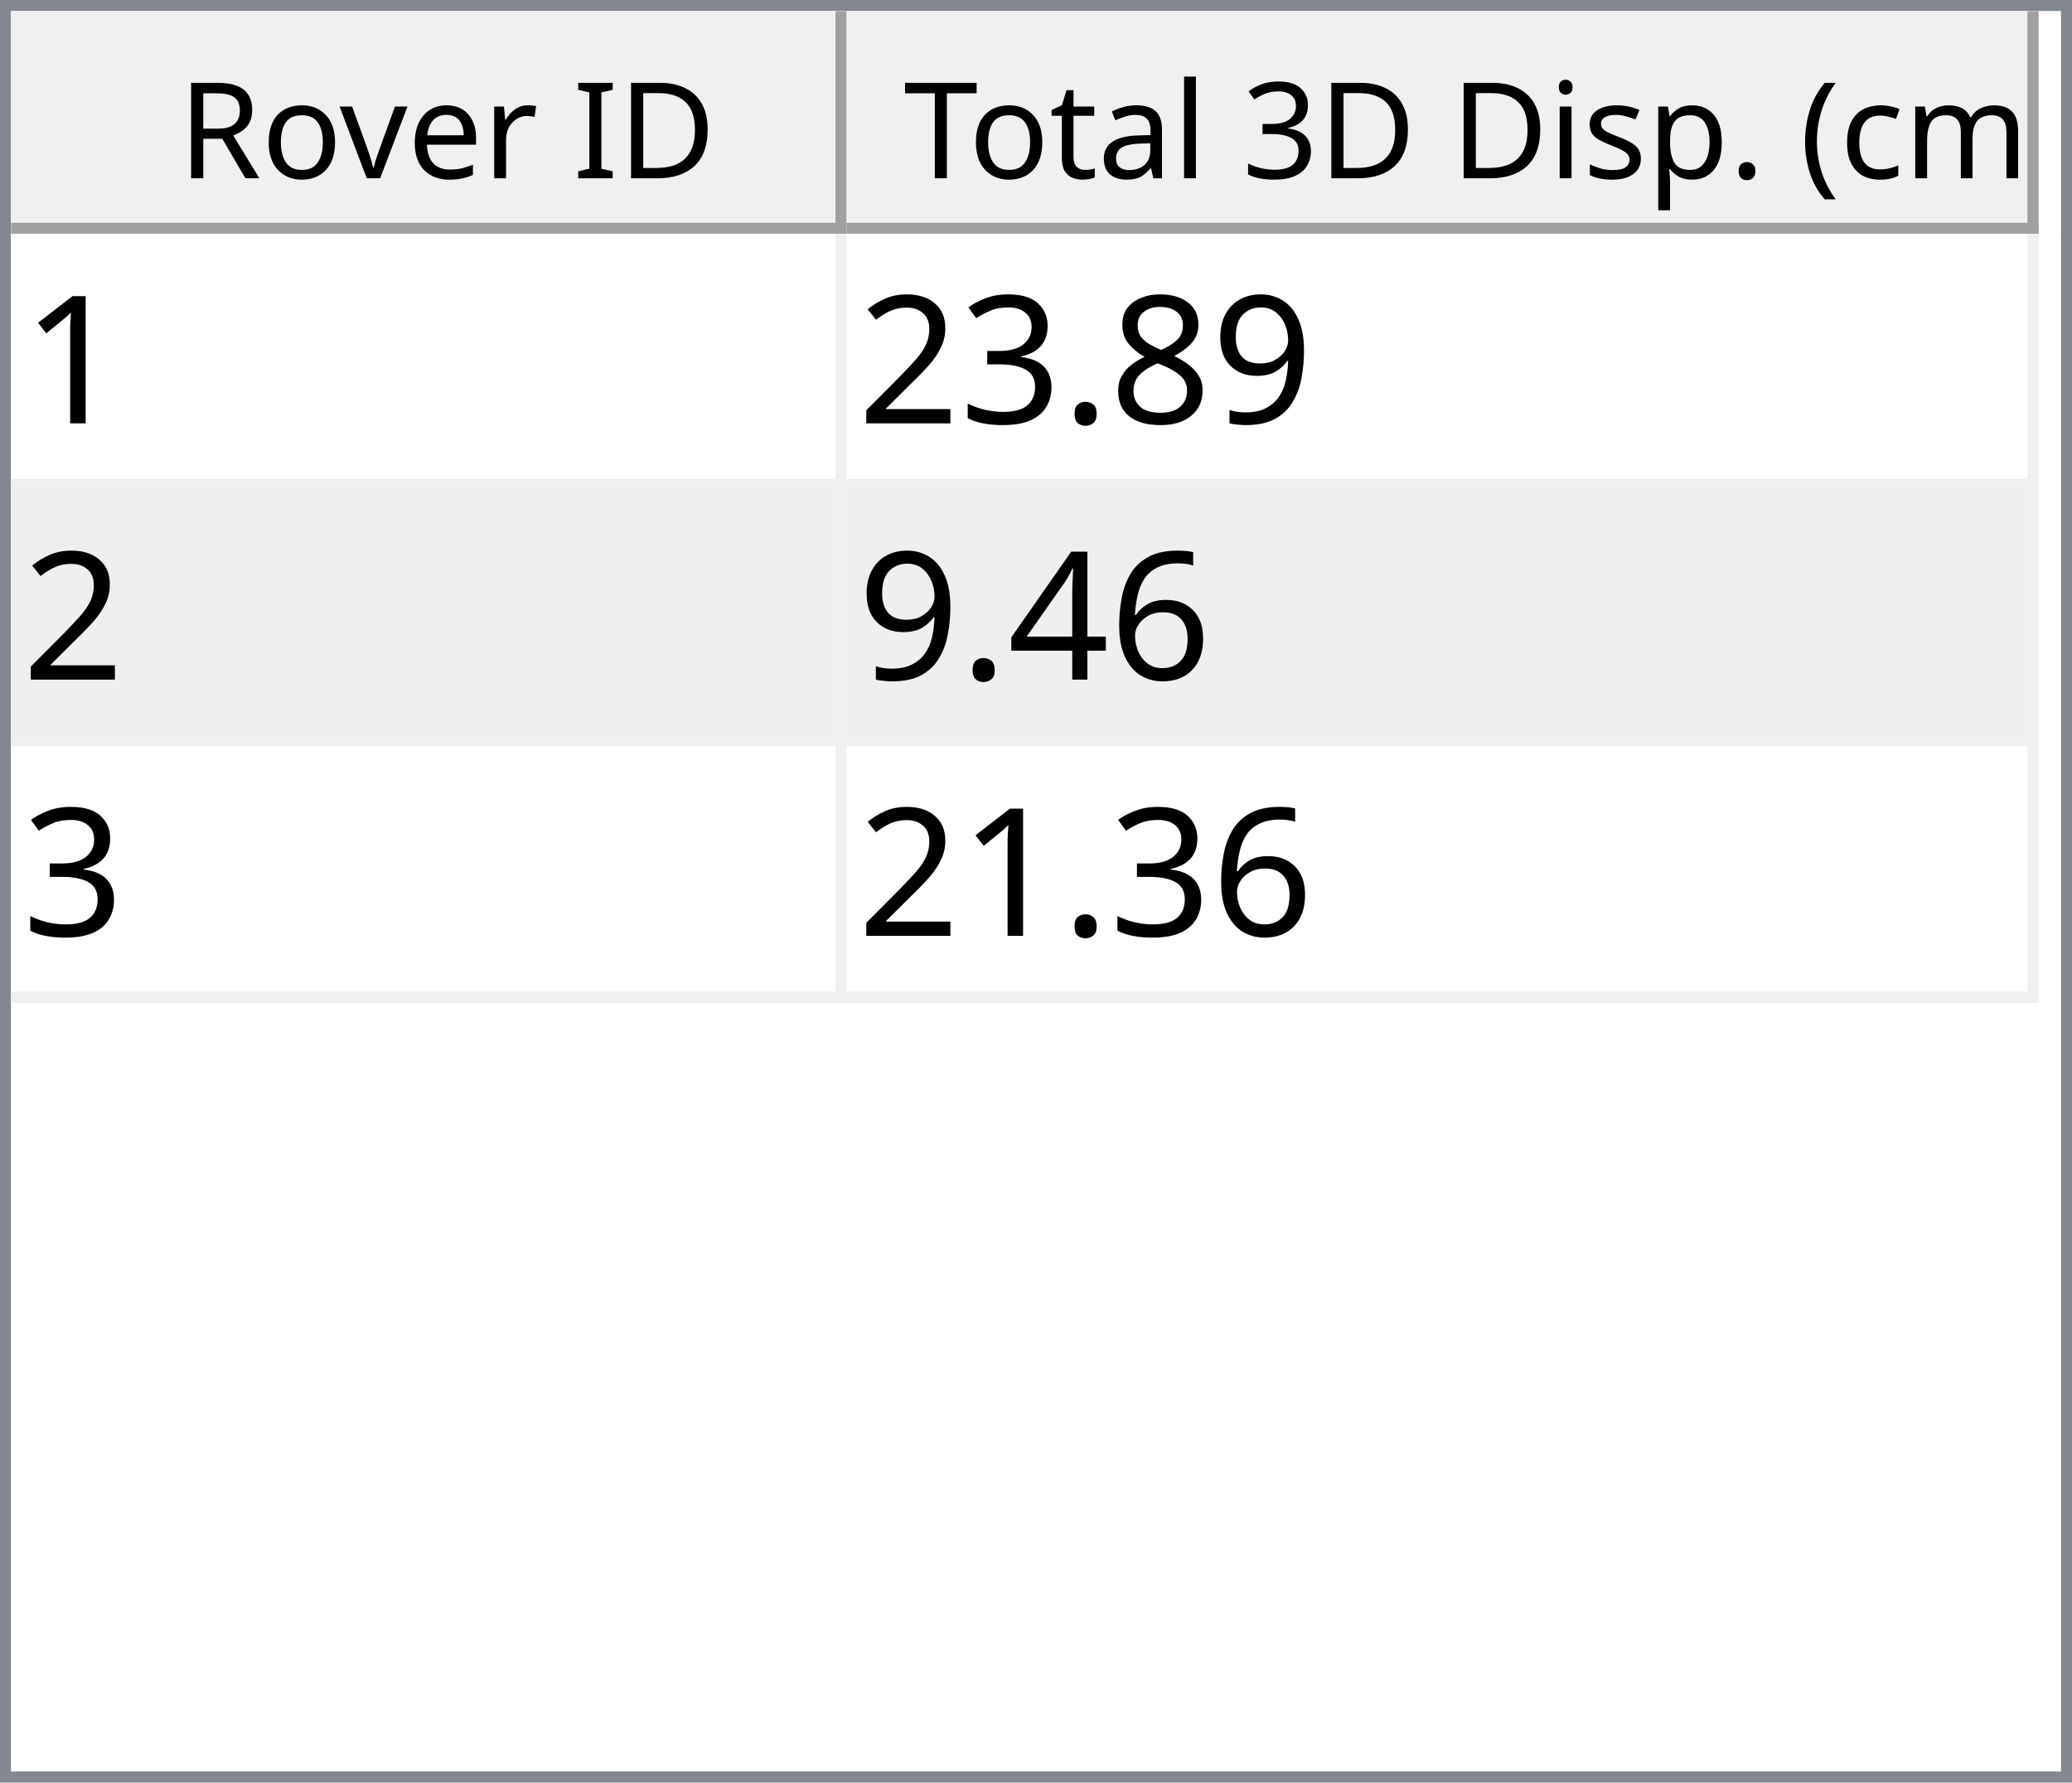
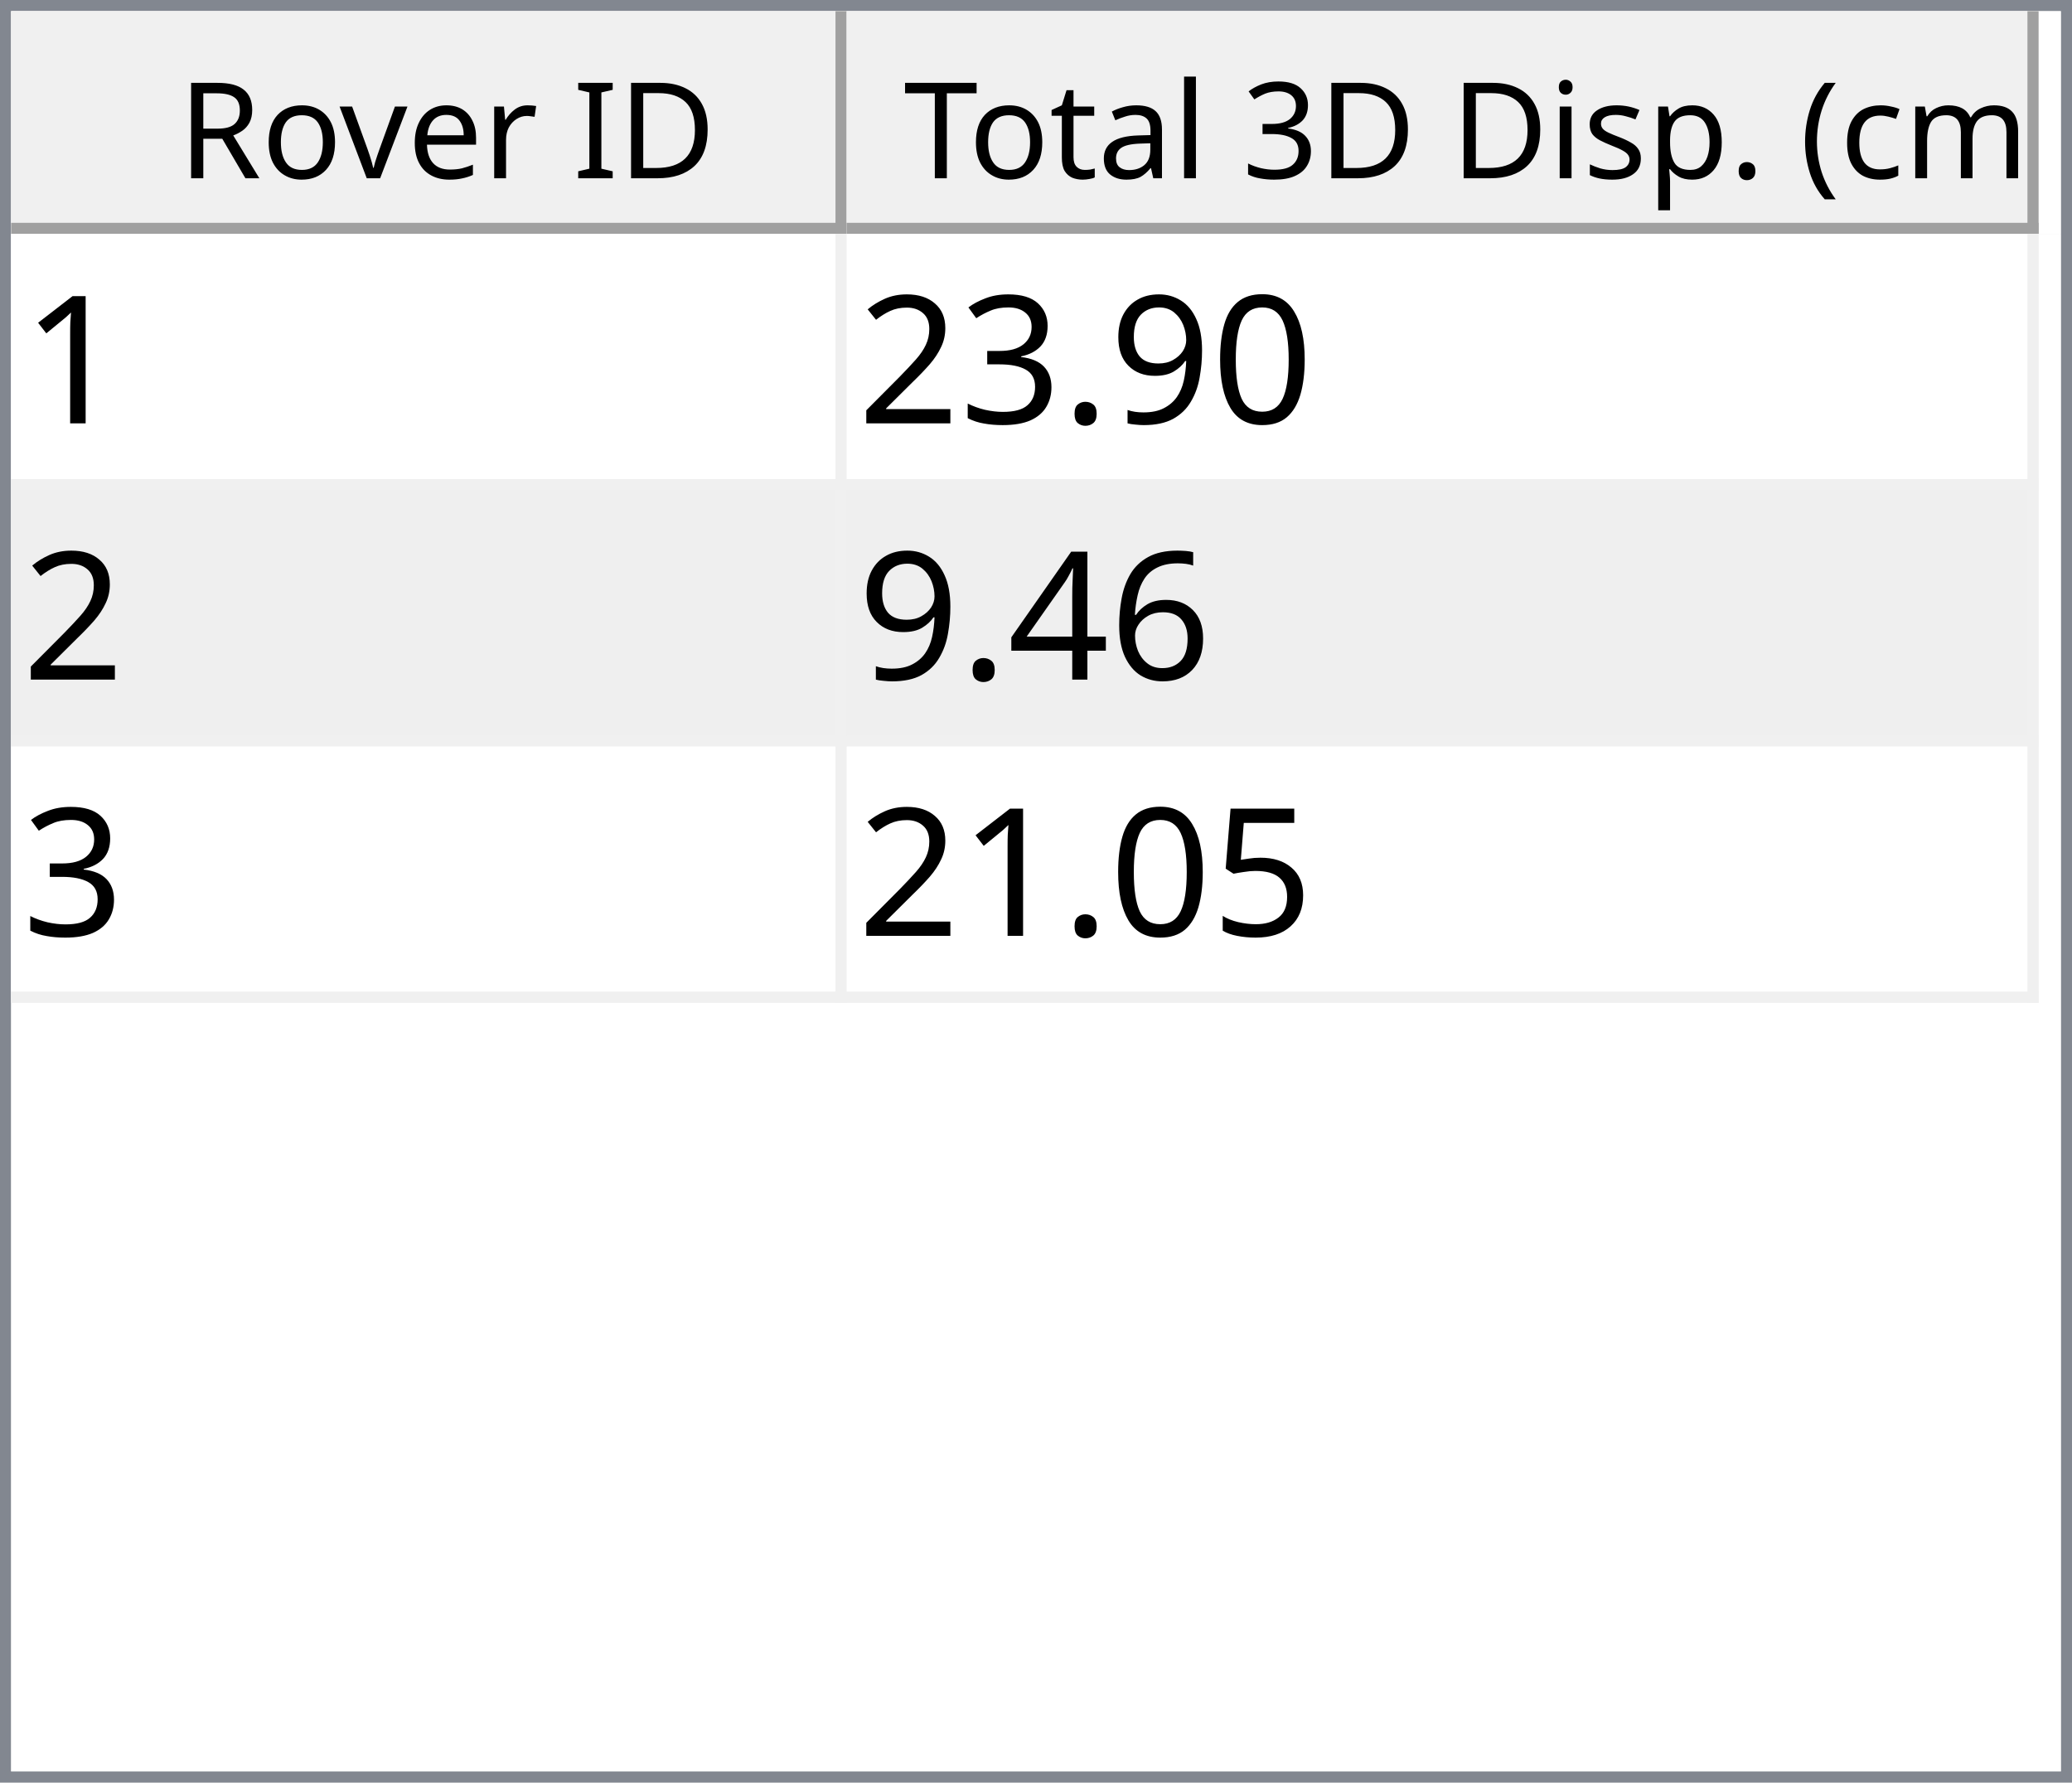
<svg xmlns="http://www.w3.org/2000/svg" style="fill-opacity:1; color-rendering:auto; color-interpolation:auto; text-rendering:auto; stroke:black; stroke-linecap:square; stroke-miterlimit:10; shape-rendering:auto; stroke-opacity:1; fill:black; stroke-dasharray:none; font-weight:normal; stroke-width:1; font-family:'Dialog'; font-style:normal; stroke-linejoin:miter; font-size:12px; stroke-dashoffset:0; image-rendering:auto;" width="186" height="160">
  <defs id="genericDefs" />
  <g>
    <defs id="defs1">
      <clipPath clipPathUnits="userSpaceOnUse" id="clipPath1">
        <path d="M0 0 L186 0 L186 160 L0 160 L0 0 Z" />
      </clipPath>
      <clipPath clipPathUnits="userSpaceOnUse" id="clipPath2">
        <path d="M0 0 L0 160 L186 160 L186 0 Z" />
      </clipPath>
      <clipPath clipPathUnits="userSpaceOnUse" id="clipPath3">
        <path d="M0 0 L0 20 L184 20 L184 0 Z" />
      </clipPath>
      <clipPath clipPathUnits="userSpaceOnUse" id="clipPath4">
        <path d="M0 0 L0 20 L75 20 L75 0 Z" />
      </clipPath>
      <clipPath clipPathUnits="userSpaceOnUse" id="clipPath5">
        <path d="M1 1 L1 19 L74 19 L74 1 Z" />
      </clipPath>
      <clipPath clipPathUnits="userSpaceOnUse" id="clipPath6">
        <path d="M0 0 L0 18 L73 18 L73 0 Z" />
      </clipPath>
      <clipPath clipPathUnits="userSpaceOnUse" id="clipPath7">
        <path d="M-0.5 -0.5 L-0.5 19.5 L74.5 19.5 L74.5 -0.5 Z" />
      </clipPath>
      <clipPath clipPathUnits="userSpaceOnUse" id="clipPath8">
        <path d="M0 0 L0 20 L107 20 L107 0 Z" />
      </clipPath>
      <clipPath clipPathUnits="userSpaceOnUse" id="clipPath9">
        <path d="M1 1 L1 19 L106 19 L106 1 Z" />
      </clipPath>
      <clipPath clipPathUnits="userSpaceOnUse" id="clipPath10">
        <path d="M0 0 L0 18 L105 18 L105 0 Z" />
      </clipPath>
      <clipPath clipPathUnits="userSpaceOnUse" id="clipPath11">
        <path d="M-0.5 -0.5 L-0.5 19.5 L106.5 19.5 L106.5 -0.5 Z" />
      </clipPath>
      <clipPath clipPathUnits="userSpaceOnUse" id="clipPath12">
        <path d="M0 0 L0 138 L184 138 L184 0 Z" />
      </clipPath>
      <clipPath clipPathUnits="userSpaceOnUse" id="clipPath13">
        <path d="M0 0 L0 69 L182 69 L182 0 Z" />
      </clipPath>
      <clipPath clipPathUnits="userSpaceOnUse" id="clipPath14">
        <path d="M-0.5 -0.5 L-0.5 68.5 L181.5 68.5 L181.5 -0.5 Z" />
      </clipPath>
      <clipPath clipPathUnits="userSpaceOnUse" id="clipPath15">
        <path d="M0 0 L0 22 L74 22 L74 0 Z" />
      </clipPath>
      <clipPath clipPathUnits="userSpaceOnUse" id="clipPath16">
        <path d="M0 0 L0 22 L106 22 L106 0 Z" />
      </clipPath>
      <font horiz-adv-x="64.551" id="font1">
        <font-face ascent="107.91" descent="25.098" units-per-em="100" style="font-style:normal; font-family:Segoe UI; font-weight:normal;" />
        <missing-glyph horiz-adv-x="64.551" d="M8.109 0 L8.109 68.266 L56.453 68.266 L56.453 0 L8.109 0 ZM15.328 7.234 L49.219 7.234 L49.219 61.031 L15.328 61.031 L15.328 7.234 Z" />
        <glyph unicode="D" horiz-adv-x="70.117" d="M9.188 0 L9.188 70.016 L28.516 70.016 Q65.531 70.016 65.531 35.891 Q65.531 19.672 55.25 9.836 Q44.969 0 27.734 0 L9.188 0 ZM17.391 62.594 L17.391 7.422 L27.828 7.422 Q41.609 7.422 49.273 14.797 Q56.938 22.172 56.938 35.688 Q56.938 62.594 28.328 62.594 L17.391 62.594 Z" />
        <glyph unicode="I" horiz-adv-x="26.611" d="M17.391 0 L9.188 0 L9.188 70.016 L17.391 70.016 L17.391 0 Z" />
        <glyph unicode=" " horiz-adv-x="27.393" d="" />
        <glyph unicode="r" horiz-adv-x="34.766" d="M34.188 41.891 Q32.078 43.5 28.125 43.5 Q23 43.5 19.555 38.672 Q16.109 33.844 16.109 25.484 L16.109 0 L8.109 0 L8.109 50 L16.109 50 L16.109 39.703 L16.312 39.703 Q18.016 44.969 21.531 47.922 Q25.047 50.875 29.391 50.875 Q32.516 50.875 34.188 50.203 L34.188 41.891 Z" />
        <glyph unicode="e" horiz-adv-x="52.295" d="M48.297 23 L12.984 23 Q13.188 14.656 17.484 10.109 Q21.781 5.562 29.297 5.562 Q37.75 5.562 44.828 11.141 L44.828 3.609 Q38.234 -1.172 27.391 -1.172 Q16.797 -1.172 10.742 5.641 Q4.688 12.453 4.688 24.812 Q4.688 36.469 11.305 43.82 Q17.922 51.172 27.734 51.172 Q37.547 51.172 42.922 44.828 Q48.297 38.484 48.297 27.203 L48.297 23 ZM40.094 29.781 Q40.047 36.719 36.75 40.578 Q33.453 44.438 27.594 44.438 Q21.922 44.438 17.969 40.383 Q14.016 36.328 13.094 29.781 L40.094 29.781 Z" />
        <glyph unicode="v" horiz-adv-x="47.9" d="M47.406 50 L27.484 0 L19.625 0 L0.688 50 L9.469 50 L22.172 13.672 Q23.578 9.672 23.922 6.688 L24.125 6.688 Q24.609 10.453 25.688 13.484 L38.969 50 L47.406 50 Z" />
        <glyph unicode="o" horiz-adv-x="58.594" d="M29 -1.172 Q17.922 -1.172 11.305 5.836 Q4.688 12.844 4.688 24.422 Q4.688 37.016 11.57 44.094 Q18.453 51.172 30.172 51.172 Q41.359 51.172 47.633 44.289 Q53.906 37.406 53.906 25.203 Q53.906 13.234 47.141 6.031 Q40.375 -1.172 29 -1.172 ZM29.594 44.438 Q21.875 44.438 17.383 39.188 Q12.891 33.938 12.891 24.703 Q12.891 15.828 17.43 10.695 Q21.969 5.562 29.594 5.562 Q37.359 5.562 41.531 10.594 Q45.703 15.625 45.703 24.906 Q45.703 34.281 41.531 39.359 Q37.359 44.438 29.594 44.438 Z" />
        <glyph unicode="R" horiz-adv-x="59.814" d="M59.375 0 L49.609 0 L37.891 19.625 Q36.281 22.359 34.766 24.289 Q33.25 26.219 31.664 27.438 Q30.078 28.656 28.25 29.219 Q26.422 29.781 24.125 29.781 L17.391 29.781 L17.391 0 L9.188 0 L9.188 70.016 L30.078 70.016 Q34.672 70.016 38.555 68.867 Q42.438 67.719 45.289 65.375 Q48.141 63.031 49.758 59.547 Q51.375 56.062 51.375 51.375 Q51.375 47.703 50.273 44.656 Q49.172 41.609 47.148 39.211 Q45.125 36.812 42.266 35.133 Q39.406 33.453 35.844 32.516 L35.844 32.328 Q37.594 31.547 38.891 30.547 Q40.188 29.547 41.359 28.18 Q42.531 26.812 43.68 25.078 Q44.828 23.344 46.234 21.047 L59.375 0 ZM17.391 62.594 L17.391 37.203 L28.516 37.203 Q31.594 37.203 34.203 38.133 Q36.812 39.062 38.719 40.797 Q40.625 42.531 41.703 45.047 Q42.781 47.562 42.781 50.688 Q42.781 56.297 39.141 59.445 Q35.5 62.594 28.609 62.594 L17.391 62.594 Z" />
        <glyph unicode=")" horiz-adv-x="30.176" d="M8.297 -15.922 L1.172 -15.922 Q16.406 2.344 16.406 26.812 Q16.406 51.469 1.078 70.016 L8.297 70.016 Q23.531 52.156 23.531 26.703 Q23.531 1.375 8.297 -15.922 Z" />
        <glyph unicode="m" horiz-adv-x="86.133" d="M79.109 0 L71.094 0 L71.094 28.719 Q71.094 37.016 68.531 40.727 Q65.969 44.438 59.906 44.438 Q54.781 44.438 51.195 39.75 Q47.609 35.062 47.609 28.516 L47.609 0 L39.594 0 L39.594 29.688 Q39.594 44.438 28.219 44.438 Q22.953 44.438 19.531 40.016 Q16.109 35.594 16.109 28.516 L16.109 0 L8.109 0 L8.109 50 L16.109 50 L16.109 42.094 L16.312 42.094 Q21.625 51.172 31.844 51.172 Q36.969 51.172 40.773 48.312 Q44.578 45.453 46 40.828 Q51.562 51.172 62.594 51.172 Q79.109 51.172 79.109 30.812 L79.109 0 Z" />
        <glyph unicode="c" horiz-adv-x="46.191" d="M42.188 2.297 Q36.422 -1.172 28.516 -1.172 Q17.828 -1.172 11.258 5.789 Q4.688 12.75 4.688 23.828 Q4.688 36.188 11.766 43.68 Q18.844 51.172 30.672 51.172 Q37.25 51.172 42.281 48.734 L42.281 40.531 Q36.719 44.438 30.375 44.438 Q22.703 44.438 17.797 38.945 Q12.891 33.453 12.891 24.516 Q12.891 15.719 17.508 10.641 Q22.125 5.562 29.891 5.562 Q36.422 5.562 42.188 9.906 L42.188 2.297 Z" />
        <glyph unicode="(" horiz-adv-x="30.176" d="M29.109 -15.922 L21.969 -15.922 Q6.844 1.375 6.844 26.703 Q6.844 52.156 21.969 70.016 L29.203 70.016 Q13.875 51.469 13.875 26.812 Q13.875 2.344 29.109 -15.922 Z" />
        <glyph unicode="." horiz-adv-x="21.68" d="M10.891 -1.078 Q8.641 -1.078 7.055 0.539 Q5.469 2.156 5.469 4.391 Q5.469 6.641 7.055 8.273 Q8.641 9.906 10.891 9.906 Q13.188 9.906 14.797 8.273 Q16.406 6.641 16.406 4.391 Q16.406 2.156 14.797 0.539 Q13.188 -1.078 10.891 -1.078 Z" />
        <glyph unicode="p" horiz-adv-x="58.789" d="M16.312 7.234 L16.109 7.234 L16.109 -23 L8.109 -23 L8.109 50 L16.109 50 L16.109 41.219 L16.312 41.219 Q22.219 51.172 33.594 51.172 Q43.266 51.172 48.688 44.461 Q54.109 37.75 54.109 26.469 Q54.109 13.922 48 6.375 Q41.891 -1.172 31.297 -1.172 Q21.578 -1.172 16.312 7.234 ZM16.109 27.391 L16.109 20.406 Q16.109 14.203 20.141 9.883 Q24.172 5.562 30.375 5.562 Q37.641 5.562 41.773 11.133 Q45.906 16.703 45.906 26.609 Q45.906 34.969 42.047 39.703 Q38.188 44.438 31.594 44.438 Q24.609 44.438 20.359 39.578 Q16.109 34.719 16.109 27.391 Z" />
        <glyph unicode="s" horiz-adv-x="42.432" d="M5.078 1.812 L5.078 10.406 Q11.625 5.562 19.484 5.562 Q30.031 5.562 30.031 12.594 Q30.031 14.594 29.125 15.992 Q28.219 17.391 26.68 18.461 Q25.141 19.531 23.07 20.383 Q21 21.234 18.609 22.172 Q15.281 23.484 12.766 24.828 Q10.25 26.172 8.57 27.859 Q6.891 29.547 6.031 31.695 Q5.172 33.844 5.172 36.719 Q5.172 40.234 6.789 42.945 Q8.406 45.656 11.086 47.484 Q13.766 49.312 17.211 50.242 Q20.656 51.172 24.312 51.172 Q30.812 51.172 35.938 48.922 L35.938 40.828 Q30.422 44.438 23.25 44.438 Q21 44.438 19.195 43.922 Q17.391 43.406 16.094 42.477 Q14.797 41.547 14.086 40.258 Q13.375 38.969 13.375 37.406 Q13.375 35.453 14.086 34.133 Q14.797 32.812 16.164 31.789 Q17.531 30.766 19.484 29.938 Q21.438 29.109 23.922 28.125 Q27.25 26.859 29.883 25.516 Q32.516 24.172 34.375 22.484 Q36.234 20.797 37.234 18.602 Q38.234 16.406 38.234 13.375 Q38.234 9.672 36.602 6.938 Q34.969 4.203 32.234 2.398 Q29.5 0.594 25.93 -0.289 Q22.359 -1.172 18.453 -1.172 Q10.75 -1.172 5.078 1.812 Z" />
        <glyph unicode="i" horiz-adv-x="24.219" d="M12.203 62.703 Q10.062 62.703 8.547 64.164 Q7.031 65.625 7.031 67.875 Q7.031 70.125 8.547 71.609 Q10.062 73.094 12.203 73.094 Q14.406 73.094 15.945 71.609 Q17.484 70.125 17.484 67.875 Q17.484 65.719 15.945 64.211 Q14.406 62.703 12.203 62.703 ZM16.109 0 L8.109 0 L8.109 50 L16.109 50 L16.109 0 Z" />
        <glyph unicode="3" horiz-adv-x="53.906" d="M46.531 19.828 Q46.531 15.094 44.75 11.211 Q42.969 7.328 39.719 4.57 Q36.469 1.812 31.93 0.297 Q27.391 -1.219 21.922 -1.219 Q11.922 -1.219 6 2.594 L6 11.188 Q13.094 5.609 22.219 5.609 Q25.875 5.609 28.828 6.539 Q31.781 7.469 33.906 9.227 Q36.031 10.984 37.18 13.477 Q38.328 15.969 38.328 19.094 Q38.328 32.812 18.797 32.812 L12.984 32.812 L12.984 39.594 L18.5 39.594 Q35.797 39.594 35.797 52.484 Q35.797 64.406 22.609 64.406 Q15.188 64.406 8.688 59.422 L8.688 67.188 Q15.375 71.188 24.609 71.188 Q29 71.188 32.57 69.969 Q36.141 68.75 38.68 66.555 Q41.219 64.359 42.609 61.281 Q44 58.203 44 54.5 Q44 40.672 30.031 36.719 L30.031 36.531 Q33.594 36.141 36.625 34.797 Q39.656 33.453 41.852 31.305 Q44.047 29.156 45.289 26.25 Q46.531 23.344 46.531 19.828 Z" />
        <glyph unicode="l" horiz-adv-x="24.219" d="M16.109 0 L8.109 0 L8.109 74.031 L16.109 74.031 L16.109 0 Z" />
        <glyph unicode="a" horiz-adv-x="50.879" d="M43.891 0 L35.891 0 L35.891 7.812 L35.688 7.812 Q30.469 -1.172 20.312 -1.172 Q12.844 -1.172 8.617 2.781 Q4.391 6.734 4.391 13.281 Q4.391 27.297 20.906 29.594 L35.891 31.688 Q35.891 44.438 25.594 44.438 Q16.547 44.438 9.281 38.281 L9.281 46.484 Q16.656 51.172 26.266 51.172 Q43.891 51.172 43.891 32.516 L43.891 0 ZM35.891 25.297 L23.828 23.641 Q18.266 22.859 15.43 20.875 Q12.594 18.891 12.594 13.875 Q12.594 10.203 15.211 7.883 Q17.828 5.562 22.172 5.562 Q28.125 5.562 32.008 9.742 Q35.891 13.922 35.891 20.312 L35.891 25.297 Z" />
        <glyph unicode="t" horiz-adv-x="33.887" d="M31.297 0.484 Q28.469 -1.078 23.828 -1.078 Q10.688 -1.078 10.688 13.578 L10.688 43.172 L2.094 43.172 L2.094 50 L10.688 50 L10.688 62.203 L18.703 64.797 L18.703 50 L31.297 50 L31.297 43.172 L18.703 43.172 L18.703 14.984 Q18.703 9.969 20.414 7.82 Q22.125 5.672 26.078 5.672 Q29.109 5.672 31.297 7.328 L31.297 0.484 Z" />
        <glyph unicode="T" horiz-adv-x="52.393" d="M50.594 62.594 L30.375 62.594 L30.375 0 L22.172 0 L22.172 62.594 L2 62.594 L2 70.016 L50.594 70.016 L50.594 62.594 Z" />
      </font>
      <font horiz-adv-x="75.0" id="font2">
        <font-face ascent="100.537" descent="21.973" units-per-em="100" style="font-style:normal; font-family:sans-serif; font-weight:normal;" />
        <missing-glyph horiz-adv-x="75.0" d="M12.5 0 L12.5 62.5 L62.5 62.5 L62.5 0 L12.5 0 ZM14.062 1.562 L60.938 1.562 L60.938 60.938 L14.062 60.938 L14.062 1.562 Z" />
        <glyph unicode="1" horiz-adv-x="55.615" d="M37.25 0 L28.469 0 L28.469 56 Q25.297 52.984 20.141 49.953 Q14.984 46.922 10.891 45.406 L10.891 53.906 Q18.266 57.375 23.781 62.305 Q29.297 67.234 31.594 71.875 L37.25 71.875 L37.25 0 Z" />
+         <glyph unicode="0" horiz-adv-x="55.615" d="M4.156 35.297 Q4.156 48 6.766 55.742 Q9.375 63.484 14.523 67.68 Q19.672 71.875 27.484 71.875 Q33.25 71.875 37.594 69.555 Q41.938 67.234 44.773 62.867 Q47.609 58.5 49.219 52.227 Q50.828 45.953 50.828 35.297 Q50.828 22.703 48.242 14.969 Q45.656 7.234 40.508 3.008 Q35.359 -1.219 27.484 -1.219 Q17.141 -1.219 11.234 6.203 Q4.156 15.141 4.156 35.297 ZM13.188 35.297 Q13.188 17.672 17.312 11.836 Q21.438 6 27.484 6 Q33.547 6 37.672 11.859 Q41.797 17.719 41.797 35.297 Q41.797 52.984 37.672 58.789 Q33.547 64.594 27.391 64.594 Q21.344 64.594 17.719 59.469 Q13.188 52.938 13.188 35.297 Z" />
        <glyph unicode="9" horiz-adv-x="55.615" d="M5.469 16.547 L13.922 17.328 Q14.984 11.375 18.016 8.688 Q21.047 6 25.781 6 Q29.828 6 32.883 7.859 Q35.938 9.719 37.891 12.82 Q39.844 15.922 41.164 21.195 Q42.484 26.469 42.484 31.938 Q42.484 32.516 42.438 33.688 Q39.797 29.5 35.234 26.883 Q30.672 24.266 25.344 24.266 Q16.453 24.266 10.305 30.711 Q4.156 37.156 4.156 47.703 Q4.156 58.594 10.578 65.234 Q17 71.875 26.656 71.875 Q33.641 71.875 39.43 68.117 Q45.219 64.359 48.219 57.398 Q51.219 50.438 51.219 37.25 Q51.219 23.531 48.242 15.406 Q45.266 7.281 39.383 3.031 Q33.5 -1.219 25.594 -1.219 Q17.188 -1.219 11.867 3.445 Q6.547 8.109 5.469 16.547 ZM41.453 48.141 Q41.453 55.719 37.43 60.156 Q33.406 64.594 27.734 64.594 Q21.875 64.594 17.531 59.812 Q13.188 55.031 13.188 47.406 Q13.188 40.578 17.312 36.305 Q21.438 32.031 27.484 32.031 Q33.594 32.031 37.523 36.305 Q41.453 40.578 41.453 48.141 Z" />
-         <glyph unicode="8" horiz-adv-x="55.615" d="M17.672 38.812 Q12.203 40.828 9.57 44.539 Q6.938 48.25 6.938 53.422 Q6.938 61.234 12.555 66.555 Q18.172 71.875 27.484 71.875 Q36.859 71.875 42.578 66.43 Q48.297 60.984 48.297 53.172 Q48.297 48.188 45.68 44.508 Q43.062 40.828 37.75 38.812 Q44.344 36.672 47.781 31.883 Q51.219 27.094 51.219 20.453 Q51.219 11.281 44.727 5.031 Q38.234 -1.219 27.641 -1.219 Q17.047 -1.219 10.547 5.055 Q4.047 11.328 4.047 20.703 Q4.047 27.688 7.594 32.398 Q11.141 37.109 17.672 38.812 ZM15.922 53.719 Q15.922 48.641 19.195 45.414 Q22.469 42.188 27.688 42.188 Q32.766 42.188 36.016 45.383 Q39.266 48.578 39.266 53.219 Q39.266 58.062 35.914 61.359 Q32.562 64.656 27.594 64.656 Q22.562 64.656 19.242 61.43 Q15.922 58.203 15.922 53.719 ZM13.094 20.656 Q13.094 16.891 14.875 13.375 Q16.656 9.859 20.172 7.93 Q23.688 6 27.734 6 Q34.031 6 38.133 10.055 Q42.234 14.109 42.234 20.359 Q42.234 26.703 38.016 30.859 Q33.797 35.016 27.438 35.016 Q21.234 35.016 17.164 30.914 Q13.094 26.812 13.094 20.656 Z" />
        <glyph unicode="." horiz-adv-x="27.783" d="M9.078 0 L9.078 10.016 L19.094 10.016 L19.094 0 L9.078 0 Z" />
        <glyph unicode="3" horiz-adv-x="55.615" d="M4.203 18.891 L12.984 20.062 Q14.5 12.594 18.141 9.297 Q21.781 6 27 6 Q33.203 6 37.477 10.297 Q41.75 14.594 41.75 20.953 Q41.75 27 37.797 30.93 Q33.844 34.859 27.734 34.859 Q25.25 34.859 21.531 33.891 L22.516 41.609 Q23.391 41.5 23.922 41.5 Q29.547 41.5 34.039 44.43 Q38.531 47.359 38.531 53.469 Q38.531 58.297 35.258 61.477 Q31.984 64.656 26.812 64.656 Q21.688 64.656 18.266 61.43 Q14.844 58.203 13.875 51.766 L5.078 53.328 Q6.688 62.156 12.398 67.016 Q18.109 71.875 26.609 71.875 Q32.469 71.875 37.398 69.359 Q42.328 66.844 44.945 62.5 Q47.562 58.156 47.562 53.266 Q47.562 48.641 45.07 44.828 Q42.578 41.016 37.703 38.766 Q44.047 37.312 47.562 32.695 Q51.078 28.078 51.078 21.141 Q51.078 11.766 44.242 5.25 Q37.406 -1.266 26.953 -1.266 Q17.531 -1.266 11.305 4.352 Q5.078 9.969 4.203 18.891 Z" />
        <glyph unicode="2" horiz-adv-x="55.615" d="M50.344 8.453 L50.344 0 L3.031 0 Q2.938 3.172 4.047 6.109 Q5.859 10.938 9.836 15.625 Q13.812 20.312 21.344 26.469 Q33.016 36.031 37.117 41.625 Q41.219 47.219 41.219 52.203 Q41.219 57.422 37.477 61.008 Q33.734 64.594 27.734 64.594 Q21.391 64.594 17.578 60.789 Q13.766 56.984 13.719 50.25 L4.688 51.172 Q5.609 61.281 11.664 66.578 Q17.719 71.875 27.938 71.875 Q38.234 71.875 44.242 66.164 Q50.25 60.453 50.25 52 Q50.25 47.703 48.492 43.555 Q46.734 39.406 42.656 34.812 Q38.578 30.219 29.109 22.219 Q21.188 15.578 18.945 13.211 Q16.703 10.844 15.234 8.453 L50.344 8.453 Z" />
        <glyph unicode="6" horiz-adv-x="55.615" d="M49.75 54.047 L41.016 53.375 Q39.844 58.547 37.703 60.891 Q34.125 64.656 28.906 64.656 Q24.703 64.656 21.531 62.312 Q17.391 59.281 14.992 53.469 Q12.594 47.656 12.5 36.922 Q15.672 41.75 20.266 44.094 Q24.859 46.438 29.891 46.438 Q38.672 46.438 44.852 39.969 Q51.031 33.5 51.031 23.25 Q51.031 16.5 48.125 10.719 Q45.219 4.938 40.141 1.859 Q35.062 -1.219 28.609 -1.219 Q17.625 -1.219 10.695 6.859 Q3.766 14.938 3.766 33.5 Q3.766 54.25 11.422 63.672 Q18.109 71.875 29.438 71.875 Q37.891 71.875 43.289 67.141 Q48.688 62.406 49.75 54.047 ZM13.875 23.188 Q13.875 18.656 15.797 14.508 Q17.719 10.359 21.188 8.18 Q24.656 6 28.469 6 Q34.031 6 38.039 10.492 Q42.047 14.984 42.047 22.703 Q42.047 30.125 38.086 34.398 Q34.125 38.672 28.125 38.672 Q22.172 38.672 18.023 34.398 Q13.875 30.125 13.875 23.188 Z" />
        <glyph unicode="4" horiz-adv-x="55.615" d="M32.328 0 L32.328 17.141 L1.266 17.141 L1.266 25.203 L33.938 71.578 L41.109 71.578 L41.109 25.203 L50.781 25.203 L50.781 17.141 L41.109 17.141 L41.109 0 L32.328 0 ZM32.328 25.203 L32.328 57.469 L9.906 25.203 L32.328 25.203 Z" />
+         <glyph unicode="5" horiz-adv-x="55.615" d="M4.156 18.75 L13.375 19.531 Q14.406 12.797 18.141 9.398 Q21.875 6 27.156 6 Q33.5 6 37.891 10.789 Q42.281 15.578 42.281 23.484 Q42.281 31 38.062 35.352 Q33.844 39.703 27 39.703 Q22.75 39.703 19.336 37.773 Q15.922 35.844 13.969 32.766 L5.719 33.844 L12.641 70.609 L48.25 70.609 L48.25 62.203 L19.672 62.203 L15.828 42.969 Q22.266 47.469 29.344 47.469 Q38.719 47.469 45.164 40.969 Q51.609 34.469 51.609 24.266 Q51.609 14.547 45.953 7.469 Q39.062 -1.219 27.156 -1.219 Q17.391 -1.219 11.211 4.25 Q5.031 9.719 4.156 18.75 Z" />
      </font>
    </defs>
    <g style="fill:white; stroke:white;">
      <rect x="0" y="0" width="186" style="clip-path:url(#clipPath1); stroke:none;" height="160" />
    </g>
    <g style="fill:white; text-rendering:optimizeSpeed; color-rendering:optimizeSpeed; image-rendering:optimizeSpeed; shape-rendering:crispEdges; stroke:white; color-interpolation:sRGB;">
      <rect x="0" width="186" height="160" y="0" style="stroke:none;" />
      <path style="stroke:none;" d="M0 160 L186 160 L186 0 L0 0 Z" />
    </g>
    <g style="fill:rgb(240,240,240); font-family:'Segoe UI'; stroke:rgb(240,240,240);">
      <rect x="0" y="0" width="186" style="clip-path:url(#clipPath2); stroke:none;" height="160" />
    </g>
    <g style="fill:rgb(130,135,144); font-family:'Segoe UI'; stroke:rgb(130,135,144);">
      <path d="M0 0 L186 0 L186 160 L0 160 L0 0 ZM1 1 L185 1 L185 159 L1 159 L1 1 Z" style="fill-rule:evenodd; clip-path:url(#clipPath2); stroke:none;" />
    </g>
    <g style="fill:white; font-family:'Segoe UI'; stroke:white;" transform="translate(1,1)">
      <rect x="0" y="0" width="184" style="clip-path:url(#clipPath3); stroke:none;" height="20" />
    </g>
    <g style="fill:rgb(240,240,240); font-family:'Segoe UI'; stroke:rgb(240,240,240);" transform="translate(1,1)">
      <rect x="0" y="0" width="75" style="clip-path:url(#clipPath4); stroke:none;" height="20" />
    </g>
    <g style="font-family:'Segoe UI';" transform="translate(2,2)">
      <text x="14" xml:space="preserve" y="14" style="clip-path:url(#clipPath6); stroke:none;">Rover ID</text>
    </g>
    <g style="fill:rgb(160,160,160); font-family:'Segoe UI'; stroke:rgb(160,160,160); stroke-linejoin:bevel;" transform="translate(1.5,1.5)">
      <line x1="74" x2="74" y1="0" style="fill:none; clip-path:url(#clipPath7);" y2="19" />
    </g>
    <g style="fill:rgb(160,160,160); font-family:'Segoe UI'; stroke:rgb(160,160,160); stroke-linejoin:bevel;" transform="matrix(1,0,0,1,1,1) translate(0.5,0.5)">
      <line x1="0" x2="74" y1="19" style="fill:none; clip-path:url(#clipPath7);" y2="19" />
    </g>
    <g style="fill:rgb(240,240,240); font-family:'Segoe UI'; stroke:rgb(240,240,240);" transform="translate(76,1)">
      <rect x="0" y="0" width="107" style="clip-path:url(#clipPath8); stroke:none;" height="20" />
    </g>
    <g style="font-family:'Segoe UI';" transform="translate(77,2)">
      <text x="1" xml:space="preserve" y="14" style="clip-path:url(#clipPath10); stroke:none;"> Total 3D Disp. (cm)</text>
    </g>
    <g style="fill:rgb(160,160,160); font-family:'Segoe UI'; stroke:rgb(160,160,160); stroke-linejoin:bevel;" transform="translate(76.5,1.5)">
      <line x1="106" x2="106" y1="0" style="fill:none; clip-path:url(#clipPath11);" y2="19" />
    </g>
    <g style="fill:rgb(160,160,160); font-family:'Segoe UI'; stroke:rgb(160,160,160); stroke-linejoin:bevel;" transform="matrix(1,0,0,1,76,1) translate(0.5,0.5)">
      <line x1="0" x2="106" y1="19" style="fill:none; clip-path:url(#clipPath11);" y2="19" />
    </g>
    <g style="fill:white; font-family:'Segoe UI'; stroke:white;" transform="translate(1,21)">
      <rect x="0" y="0" width="184" style="clip-path:url(#clipPath12); stroke:none;" height="138" />
    </g>
    <g style="fill:rgb(240,240,240); font-size:16px; font-family:sans-serif; stroke:rgb(240,240,240);" transform="translate(1,21)">
      <rect x="0" y="0" width="182" style="clip-path:url(#clipPath13); stroke:none;" height="69" />
      <line transform="translate(0.5,0.5)" x1="0" x2="181" y1="22" style="clip-path:url(#clipPath14); fill:none; stroke-linejoin:bevel;" y2="22" />
    </g>
    <g transform="matrix(1,0,0,1,1,21) translate(0.5,0.5)" style="fill:rgb(240,240,240); font-size:16px; font-family:sans-serif; stroke:rgb(240,240,240); stroke-linejoin:bevel;">
      <line x1="0" x2="181" y1="45" style="fill:none; clip-path:url(#clipPath14);" y2="45" />
    </g>
    <g transform="matrix(1,0,0,1,1,21) translate(0.5,0.5)" style="fill:rgb(240,240,240); font-size:16px; font-family:sans-serif; stroke:rgb(240,240,240); stroke-linejoin:bevel;">
      <line x1="0" x2="181" y1="68" style="fill:none; clip-path:url(#clipPath14);" y2="68" />
    </g>
    <g transform="matrix(1,0,0,1,1,21) translate(0.5,0.5)" style="fill:rgb(240,240,240); font-size:16px; font-family:sans-serif; stroke:rgb(240,240,240); stroke-linejoin:bevel;">
      <line x1="74" x2="74" y1="0" style="fill:none; clip-path:url(#clipPath14);" y2="68" />
    </g>
    <g transform="matrix(1,0,0,1,1,21) translate(0.5,0.5)" style="fill:rgb(240,240,240); font-size:16px; font-family:sans-serif; stroke:rgb(240,240,240); stroke-linejoin:bevel;">
      <line x1="181" x2="181" y1="0" style="fill:none; clip-path:url(#clipPath14);" y2="68" />
    </g>
    <g style="fill:white; font-size:16px; font-family:sans-serif; stroke:white;" transform="matrix(1,0,0,1,1,21)">
      <rect x="0" y="0" width="74" style="clip-path:url(#clipPath15); stroke:none;" height="22" />
      <text x="1" y="17" style="fill:black; clip-path:url(#clipPath15); stroke:none;" xml:space="preserve">1</text>
    </g>
    <g style="fill:white; font-size:16px; font-family:sans-serif; stroke:white;" transform="matrix(1,0,0,1,1,21) translate(75,0)">
      <rect x="0" y="0" width="106" style="clip-path:url(#clipPath16); stroke:none;" height="22" />
-       <text x="1" y="17" style="fill:black; clip-path:url(#clipPath16); stroke:none;" xml:space="preserve">23.89</text>
+       <text x="1" y="17" style="fill:black; clip-path:url(#clipPath16); stroke:none;" xml:space="preserve">23.90</text>
    </g>
    <g style="fill:rgb(239,239,239); font-size:16px; font-family:sans-serif; stroke:rgb(239,239,239);" transform="matrix(1,0,0,1,1,21) translate(0,23)">
      <rect x="0" y="0" width="74" style="clip-path:url(#clipPath15); stroke:none;" height="22" />
      <text x="1" y="17" style="fill:black; clip-path:url(#clipPath15); stroke:none;" xml:space="preserve">2</text>
    </g>
    <g style="fill:rgb(239,239,239); font-size:16px; font-family:sans-serif; stroke:rgb(239,239,239);" transform="matrix(1,0,0,1,1,21) translate(75,23)">
      <rect x="0" y="0" width="106" style="clip-path:url(#clipPath16); stroke:none;" height="22" />
      <text x="1" y="17" style="fill:black; clip-path:url(#clipPath16); stroke:none;" xml:space="preserve">9.46</text>
    </g>
    <g style="fill:white; font-size:16px; font-family:sans-serif; stroke:white;" transform="matrix(1,0,0,1,1,21) translate(0,46)">
      <rect x="0" y="0" width="74" style="clip-path:url(#clipPath15); stroke:none;" height="22" />
      <text x="1" y="17" style="fill:black; clip-path:url(#clipPath15); stroke:none;" xml:space="preserve">3</text>
    </g>
    <g style="fill:white; font-size:16px; font-family:sans-serif; stroke:white;" transform="matrix(1,0,0,1,1,21) translate(75,46)">
      <rect x="0" y="0" width="106" style="clip-path:url(#clipPath16); stroke:none;" height="22" />
-       <text x="1" y="17" style="fill:black; clip-path:url(#clipPath16); stroke:none;" xml:space="preserve">21.36</text>
+       <text x="1" y="17" style="fill:black; clip-path:url(#clipPath16); stroke:none;" xml:space="preserve">21.05</text>
    </g>
  </g>
</svg>
